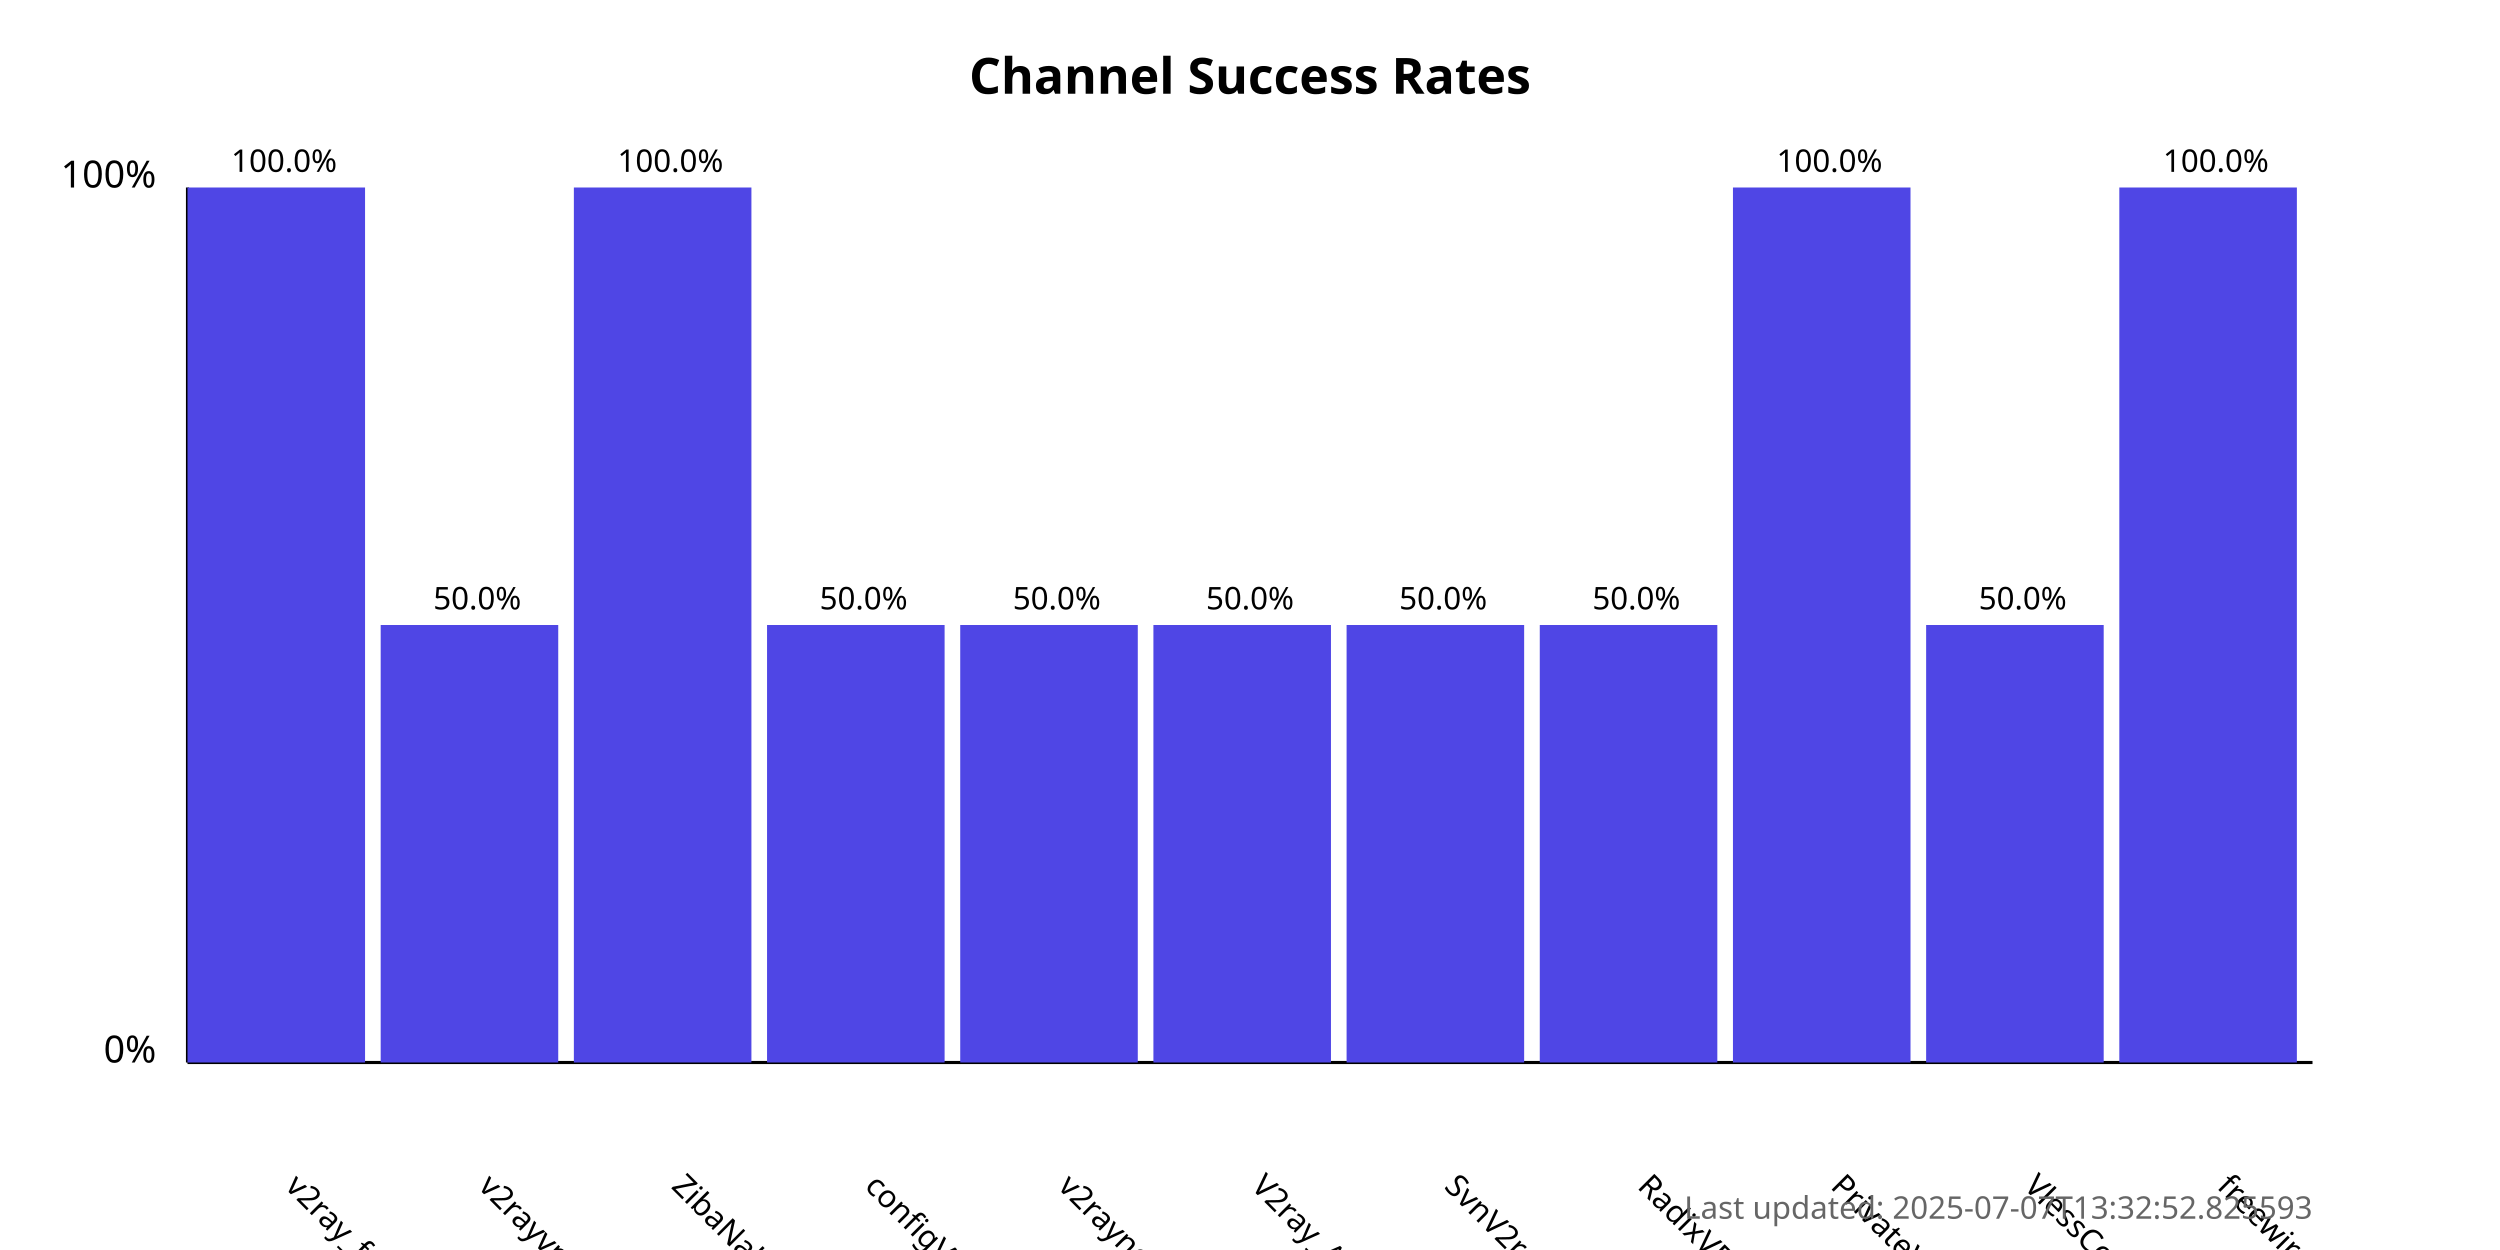
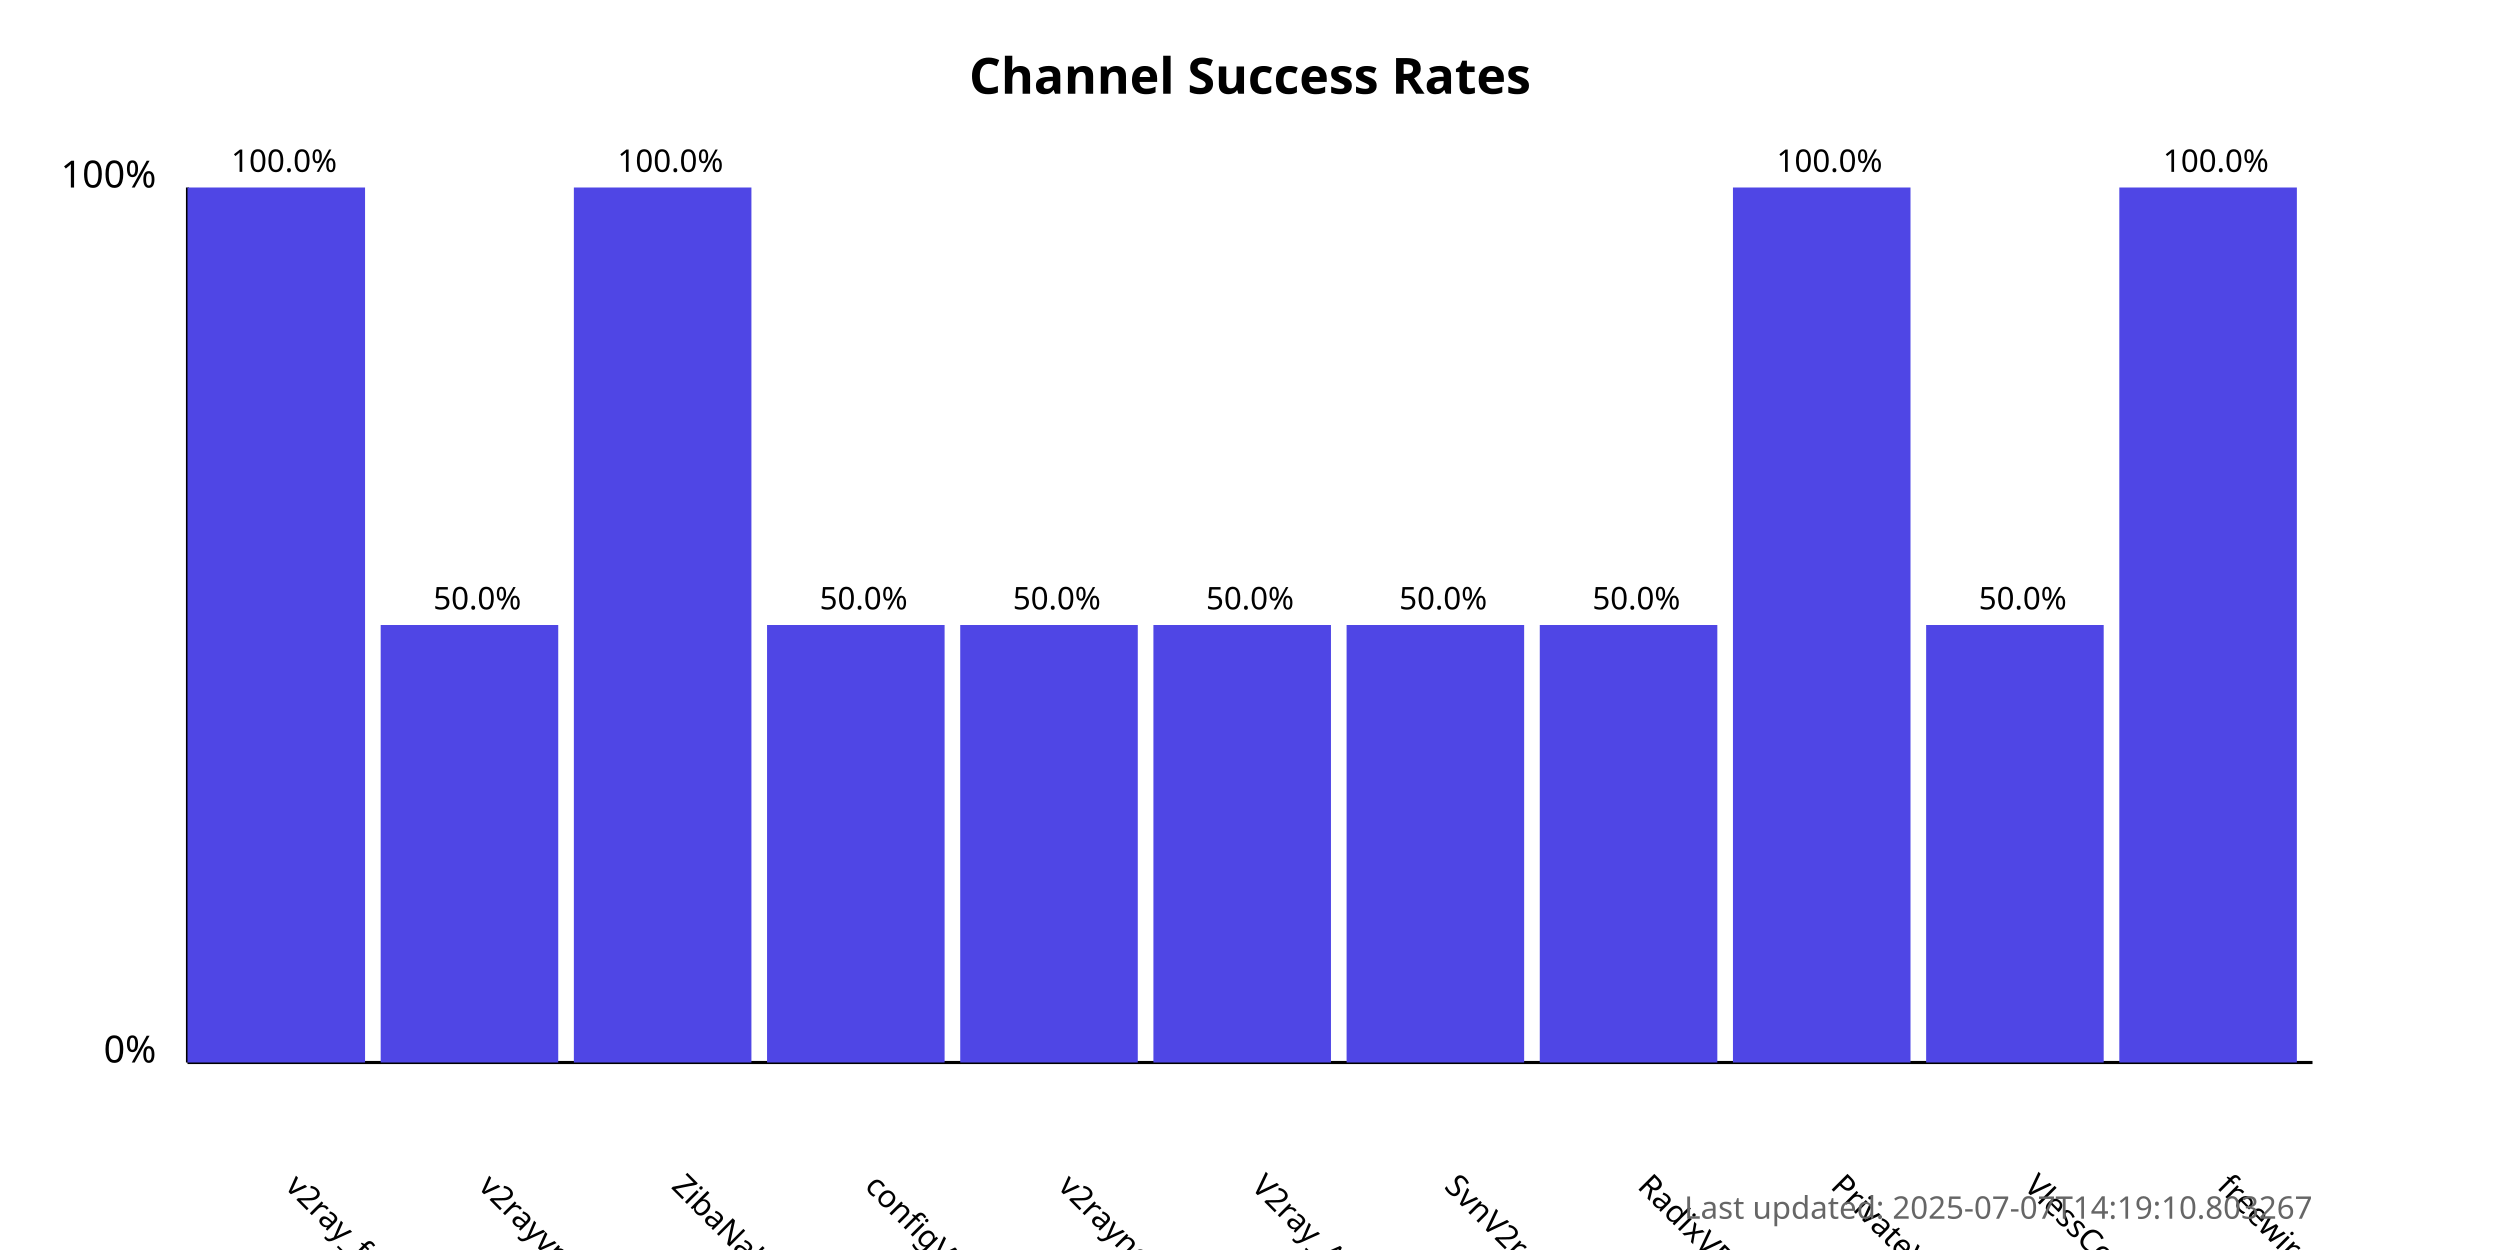
<svg xmlns="http://www.w3.org/2000/svg" width="800" height="400">
  <style>
            .chart-title { font: bold 16px sans-serif; }
            .axis-label { font: 12px sans-serif; }
            .tick-label { font: 10px sans-serif; }
            .bar { fill: #4f46e5; }
            .bar:hover { fill: #6366f1; }
            .timestamp { font: 10px sans-serif; fill: #666; }
        </style>
  <text x="400.0" y="30" text-anchor="middle" class="chart-title">
            Channel Success Rates
        </text>
  <line x1="60" y1="340" x2="60" y2="60" stroke="black" stroke-width="1" />
  <line x1="60" y1="340" x2="740" y2="340" stroke="black" stroke-width="1" />
  <text x="50" y="340" text-anchor="end" class="axis-label">0%</text>
  <text x="50" y="60" text-anchor="end" class="axis-label">100%</text>
  <g>
    <rect x="60" y="60.0" width="56.818" height="280.0" class="bar" />
    <text x="90.909" y="380" transform="rotate(45, 90.90909, 380)" text-anchor="start" class="tick-label">
                v2ray_free_conf
            </text>
    <text x="90.909" y="55.0" text-anchor="middle" class="tick-label">
                100.0%
            </text>
  </g>
  <g>
    <rect x="121.818" y="200.0" width="56.818" height="140.0" class="bar" />
    <text x="152.727" y="380" transform="rotate(45, 152.7273, 380)" text-anchor="start" class="tick-label">
                v2rayvpno
            </text>
    <text x="152.727" y="195.0" text-anchor="middle" class="tick-label">
                50.0%
            </text>
  </g>
  <g>
    <rect x="183.636" y="60.0" width="56.818" height="280.0" class="bar" />
    <text x="214.545" y="380" transform="rotate(45, 214.5455, 380)" text-anchor="start" class="tick-label">
                ZibaNabz
            </text>
    <text x="214.545" y="55.0" text-anchor="middle" class="tick-label">
                100.0%
            </text>
  </g>
  <g>
    <rect x="245.455" y="200.0" width="56.818" height="140.0" class="bar" />
    <text x="276.364" y="380" transform="rotate(45, 276.3636, 380)" text-anchor="start" class="tick-label">
                configV2rayForFree
            </text>
    <text x="276.364" y="195.0" text-anchor="middle" class="tick-label">
                50.0%
            </text>
  </g>
  <g>
    <rect x="307.273" y="200.0" width="56.818" height="140.0" class="bar" />
    <text x="338.182" y="380" transform="rotate(45, 338.1818, 380)" text-anchor="start" class="tick-label">
                v2rayngvpn
            </text>
    <text x="338.182" y="195.0" text-anchor="middle" class="tick-label">
                50.0%
            </text>
  </g>
  <g>
    <rect x="369.091" y="200.0" width="56.818" height="140.0" class="bar" />
    <text x="400.0" y="380" transform="rotate(45, 400.0, 380)" text-anchor="start" class="tick-label">
                V2ray_Alpha
            </text>
    <text x="400.0" y="195.0" text-anchor="middle" class="tick-label">
                50.0%
            </text>
  </g>
  <g>
    <rect x="430.909" y="200.0" width="56.818" height="140.0" class="bar" />
    <text x="461.818" y="380" transform="rotate(45, 461.8182, 380)" text-anchor="start" class="tick-label">
                SvnV2ray
            </text>
    <text x="461.818" y="195.0" text-anchor="middle" class="tick-label">
                50.0%
            </text>
  </g>
  <g>
    <rect x="492.727" y="200.0" width="56.818" height="140.0" class="bar" />
    <text x="523.636" y="380" transform="rotate(45, 523.6364, 380)" text-anchor="start" class="tick-label">
                RadixVPN
            </text>
    <text x="523.636" y="195.0" text-anchor="middle" class="tick-label">
                50.0%
            </text>
  </g>
  <g>
    <rect x="554.545" y="60.0" width="56.818" height="280.0" class="bar" />
    <text x="585.455" y="380" transform="rotate(45, 585.4545, 380)" text-anchor="start" class="tick-label">
                PrivateVPNs
            </text>
    <text x="585.455" y="55.0" text-anchor="middle" class="tick-label">
                100.0%
            </text>
  </g>
  <g>
    <rect x="616.364" y="200.0" width="56.818" height="140.0" class="bar" />
    <text x="647.273" y="380" transform="rotate(45, 647.2727, 380)" text-anchor="start" class="tick-label">
                VlessConfig
            </text>
    <text x="647.273" y="195.0" text-anchor="middle" class="tick-label">
                50.0%
            </text>
  </g>
  <g>
    <rect x="678.182" y="60.0" width="56.818" height="280.0" class="bar" />
    <text x="709.091" y="380" transform="rotate(45, 709.0909, 380)" text-anchor="start" class="tick-label">
                freewireguard
            </text>
    <text x="709.091" y="55.0" text-anchor="middle" class="tick-label">
                100.0%
            </text>
  </g>
  <text x="740" y="390" text-anchor="end" class="timestamp">
-             Last updated: 2025-07-07T13:32:52.825593
+             Last updated: 2025-07-07T14:19:10.803267
        </text>
</svg>
